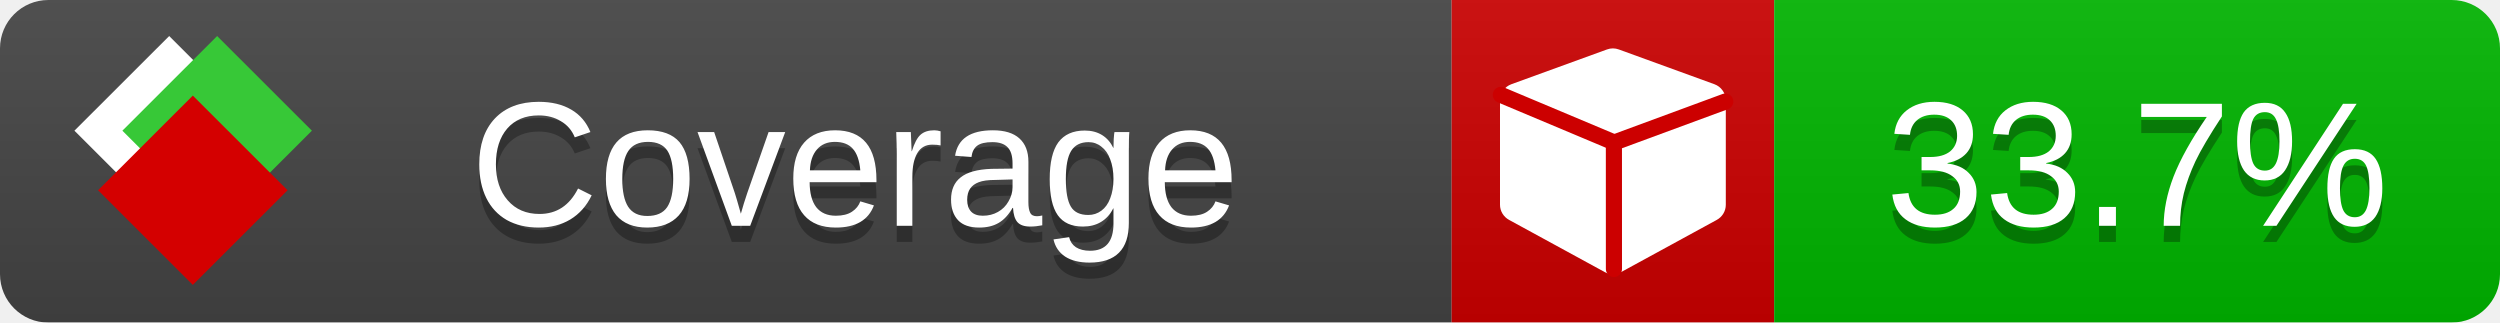
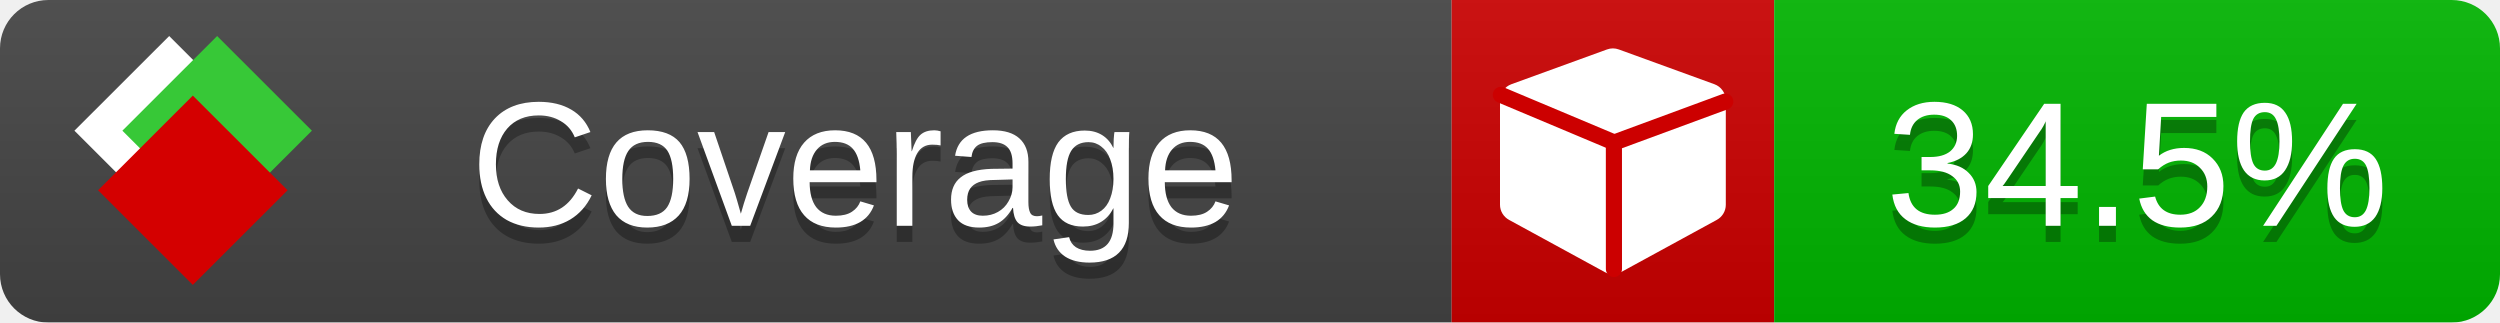
<svg xmlns="http://www.w3.org/2000/svg" xmlns:xlink="http://www.w3.org/1999/xlink" width="155" height="20">
  <style type="text/css">
          
            @keyframes fade1 {
                0% { visibility: visible; opacity: 1; }
               23% { visibility: visible; opacity: 1; }
               25% { visibility: hidden; opacity: 0; }
               48% { visibility: hidden; opacity: 0; }
               50% { visibility: hidden; opacity: 0; }
               73% { visibility: hidden; opacity: 0; }
               75% { visibility: hidden; opacity: 0; }
               98% { visibility: hidden; opacity: 0; }
              100% { visibility: visible; opacity: 1; }
            }
            @keyframes fade2 {
                0% { visibility: hidden; opacity: 0; }
               23% { visibility: hidden; opacity: 0; }
               25% { visibility: visible; opacity: 1; }
               48% { visibility: visible; opacity: 1; }
               50% { visibility: hidden; opacity: 0; }
               73% { visibility: hidden; opacity: 0; }
               75% { visibility: hidden; opacity: 0; }
               98% { visibility: hidden; opacity: 0; }
              100% { visibility: hidden; opacity: 0; }
            }
            @keyframes fade3 {
                0% { visibility: hidden; opacity: 0; }
               23% { visibility: hidden; opacity: 0; }
               25% { visibility: hidden; opacity: 0; }
               48% { visibility: hidden; opacity: 0; }
               50% { visibility: visible; opacity: 1; }
               73% { visibility: visible; opacity: 1; }
               75% { visibility: hidden; opacity: 0; }
               98% { visibility: hidden; opacity: 0; }
              100% { visibility: hidden; opacity: 0; }
            }
            @keyframes fade4 {
                0% { visibility: hidden; opacity: 0; }
               23% { visibility: hidden; opacity: 0; }
               25% { visibility: hidden; opacity: 0; }
               48% { visibility: hidden; opacity: 0; }
               50% { visibility: hidden; opacity: 0; }
               73% { visibility: hidden; opacity: 0; }
               75% { visibility: visible; opacity: 1; }
               98% { visibility: visible; opacity: 1; }
              100% { visibility: hidden; opacity: 0; }
            }
            .linecoverage {
                animation-duration: 15s;
                animation-name: fade1;
                animation-iteration-count: infinite;
            }
            .branchcoverage {
                animation-duration: 15s;
                animation-name: fade2;
                animation-iteration-count: infinite;
            }
            .methodcoverage {
                animation-duration: 15s;
                animation-name: fade3;
                animation-iteration-count: infinite;
            }
            .fullmethodcoverage {
                animation-duration: 15s;
                animation-name: fade4;
                animation-iteration-count: infinite;
            }
          
    </style>
  <defs>
    <linearGradient id="gradient" x2="0" y2="100%">
      <stop offset="0" stop-color="#bbb" stop-opacity=".1" />
      <stop offset="1" stop-opacity=".1" />
    </linearGradient>
    <linearGradient id="c">
      <stop offset="0" stop-color="#d40000" />
      <stop offset="1" stop-color="#ff2a2a" />
    </linearGradient>
    <linearGradient id="a">
      <stop offset="0" stop-color="#e0e0de" />
      <stop offset="1" stop-color="#fff" />
    </linearGradient>
    <linearGradient id="b">
      <stop offset="0" stop-color="#37c837" />
      <stop offset="1" stop-color="#217821" />
    </linearGradient>
    <linearGradient xlink:href="#a" id="e" x1="106.44" x2="69.96" y1="-11.96" y2="-46.84" gradientTransform="matrix(-.8426 -.00045 -.00045 -.8426 -94.27 -75.82)" gradientUnits="userSpaceOnUse" />
    <linearGradient xlink:href="#b" id="f" x1="56.19" x2="77.97" y1="-23.45" y2="10.62" gradientTransform="matrix(.8426 .00045 .00045 .8426 94.27 75.82)" gradientUnits="userSpaceOnUse" />
    <linearGradient xlink:href="#c" id="g" x1="79.98" x2="132.9" y1="10.79" y2="10.79" gradientTransform="matrix(.8426 .00045 .00045 .8426 94.27 75.82)" gradientUnits="userSpaceOnUse" />
    <mask id="mask">
      <rect width="155" height="20" rx="3" fill="#fff" />
    </mask>
    <g id="icon" transform="matrix(.04486 0 0 .04481 -.48 -.63)">
      <rect width="52.92" height="52.92" x="-109.72" y="-27.13" fill="url(#e)" transform="rotate(-135)" />
      <rect width="52.92" height="52.92" x="70.19" y="-39.18" fill="url(#f)" transform="rotate(45)" />
      <rect width="52.92" height="52.92" x="80.05" y="-15.74" fill="url(#g)" transform="rotate(45)" />
    </g>
  </defs>
  <g mask="url(#mask)">
    <rect x="0" y="0" width="90" height="20" fill="#444" />
    <rect x="90" y="0" width="20" height="20" fill="#c00" />
    <rect x="110" y="0" width="45" height="20" fill="#00B600" />
    <rect x="0" y="0" width="155" height="20" fill="url(#gradient)" />
  </g>
  <g>
    <path class="" fill="#fff" d="m 107,6.231 v 6.462 c 0,0.196 -0.051,0.379 -0.151,0.547 -0.101,0.168 -0.238,0.3 -0.412,0.395 l -5.923,3.231 c -0.157,0.09 -0.328,0.135 -0.513,0.135 -0.185,0 -0.356,-0.045 -0.513,-0.135 l -5.923,-3.231 C 93.39,13.539 93.252,13.407 93.151,13.239 93.05,13.071 93,12.889 93,12.692 v -6.462 c 0,-0.224 0.065,-0.429 0.194,-0.614 0.129,-0.185 0.3,-0.317 0.513,-0.395 l 5.923,-2.154 c 0.123,-0.045 0.247,-0.067 0.37,-0.067 0.123,0 0.247,0.022 0.37,0.067 l 5.923,2.154 c 0.213,0.079 0.384,0.21 0.513,0.395 0.129,0.185 0.194,0.39 0.194,0.614 z" />
    <path class="" style="fill:none;stroke:#cc0000;stroke-width:1;stroke-linecap:round;stroke-dasharray:none;stroke-opacity:1" d="m 100.064,16.677 -0.002,-7.833 6.906,-2.547" />
    <path class="" style="fill:none;stroke:#cc0000;stroke-width:1;stroke-linecap:round;stroke-dasharray:none;stroke-opacity:1" d="M 99.914,8.765 93.052,5.882" />
  </g>
  <g fill="#fff" text-anchor="middle" font-family="Verdana,Arial,Geneva,sans-serif" font-size="11">
    <a xlink:href="https://github.com/danielpalme/ReportGenerator" target="_top">
      <use xlink:href="#icon" transform="translate(3,1) scale(3.5)" />
    </a>
    <text x="53" y="15" fill="#010101" fill-opacity=".3">Coverage</text>
    <text x="53" y="14" fill="#fff">Coverage</text>
-     <text class="" x="132.5" y="15" fill="#010101" fill-opacity=".3">33.7%</text>
-     <text class="" x="132.5" y="14">33.7%</text>
+     <text class="" x="132.5" y="15" fill="#010101" fill-opacity=".3">34.5%</text>
+     <text class="" x="132.5" y="14">34.5%</text>
  </g>
  <g>
    <rect class="" x="90" y="0" width="65" height="20" fill-opacity="0" />
  </g>
</svg>
